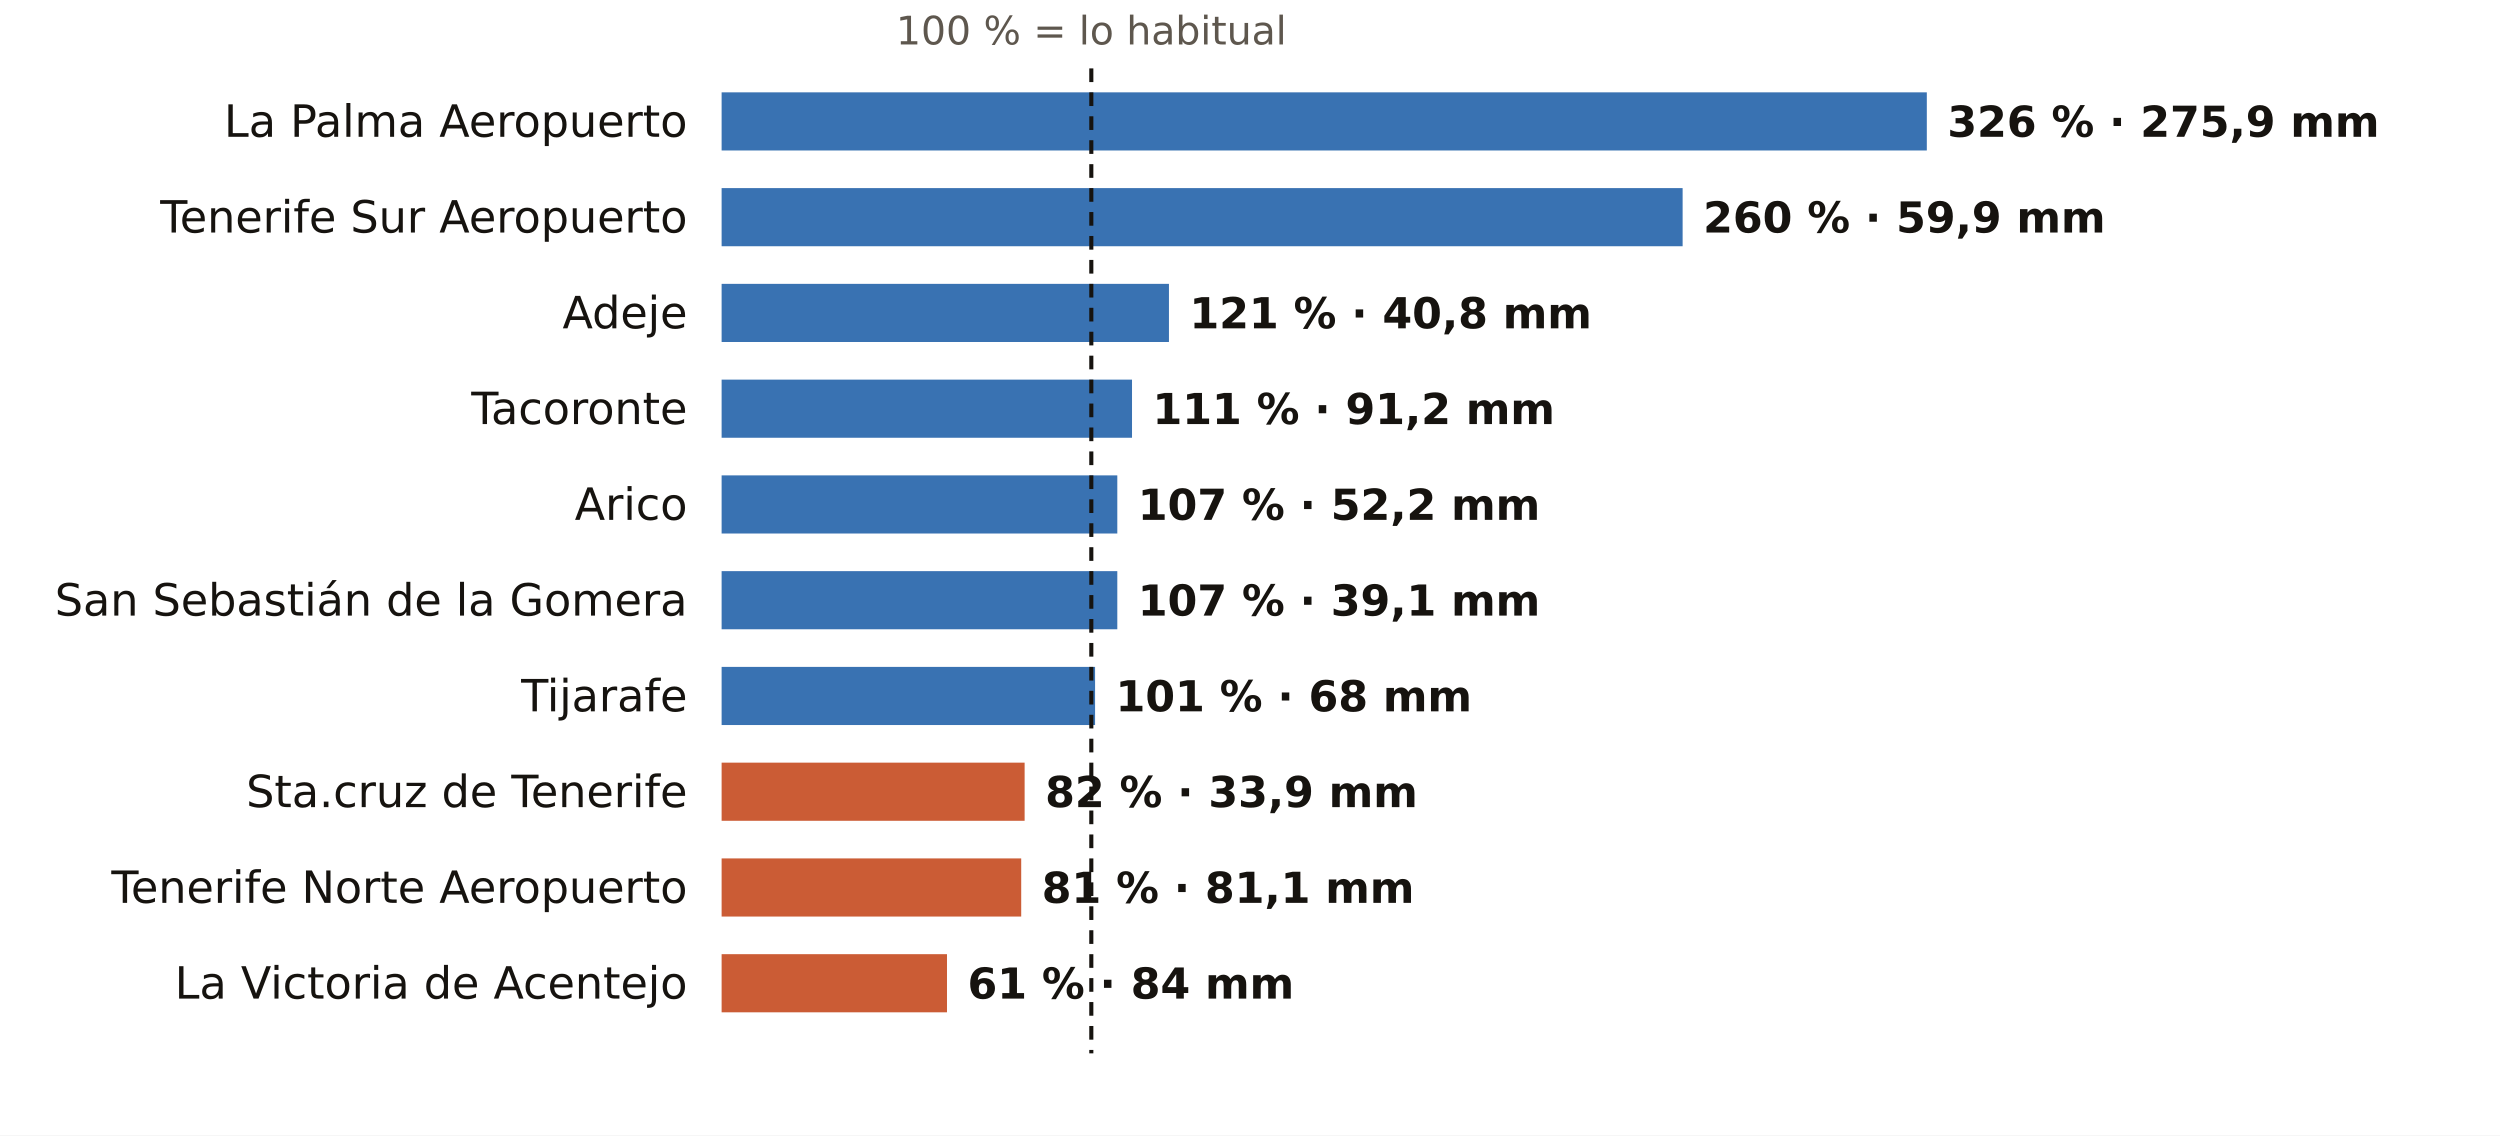
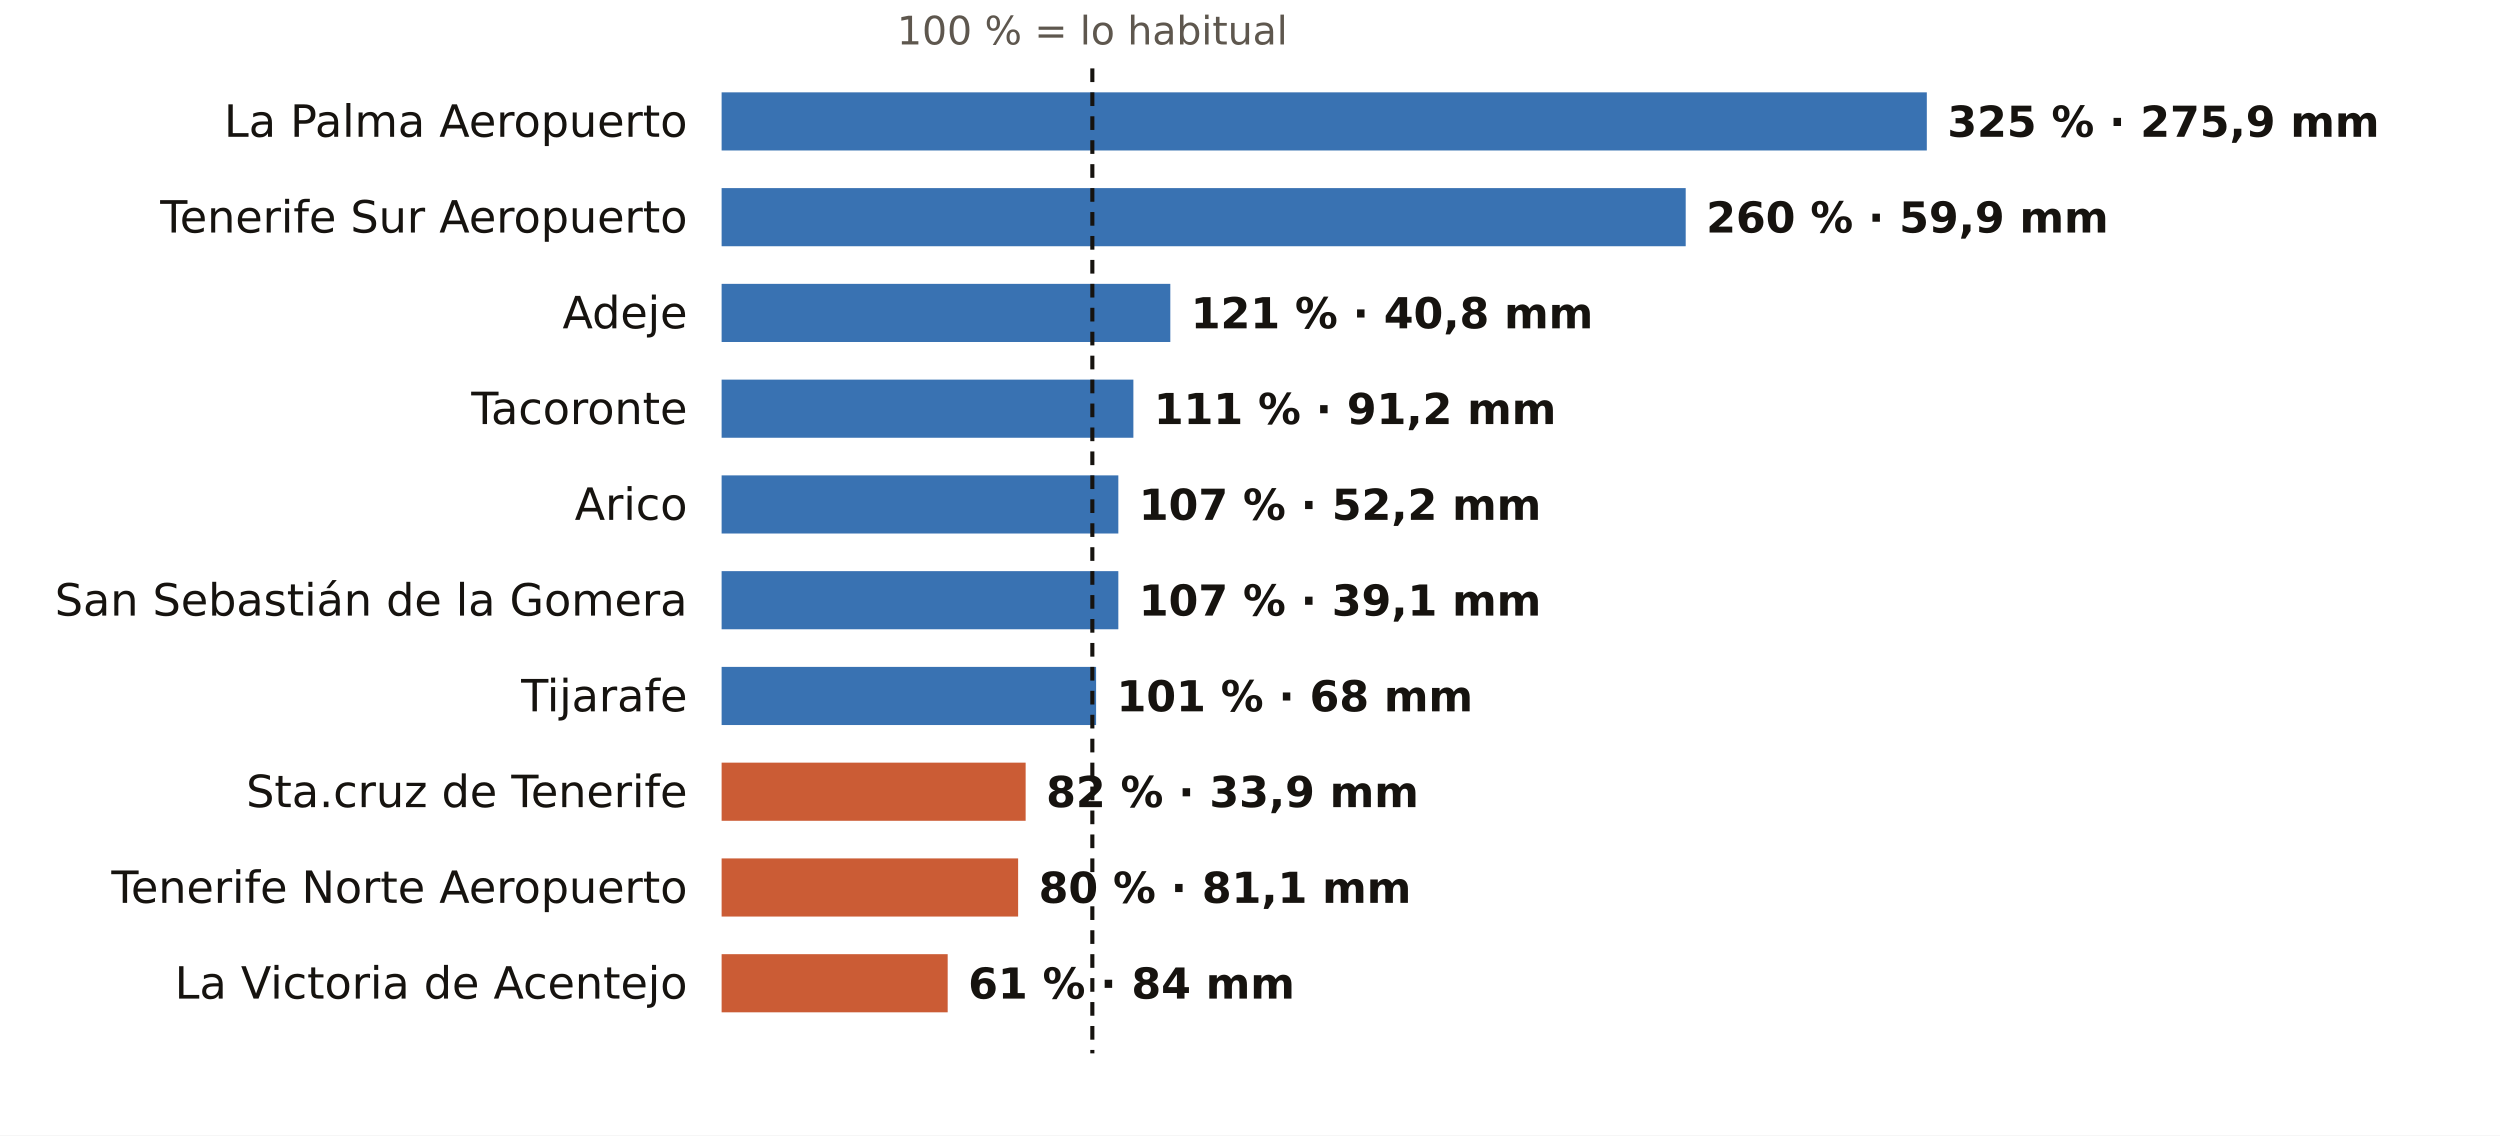
<svg xmlns="http://www.w3.org/2000/svg" viewBox="0 0 731 332" width="731" height="332" role="img" aria-label="El otoño en los pluviómetros de AEMET de Santa Cruz de Tenerife: % de lo habitual">
  <rect width="731" height="332" fill="#FFFFFF" />
-   <text x="319.1" y="13.0" font-size="11.5" fill="#5E574E" text-anchor="middle" font-weight="400" font-family="Public Sans, DejaVu Sans, Arial, sans-serif">100 % = lo habitual</text>
+   <text x="319.4" y="13.0" font-size="11.5" fill="#5E574E" text-anchor="middle" font-weight="400" font-family="Public Sans, DejaVu Sans, Arial, sans-serif">100 % = lo habitual</text>
  <text x="201.0" y="40.0" font-size="13" fill="#16130F" text-anchor="end" font-weight="500" font-family="Public Sans, DejaVu Sans, Arial, sans-serif">La Palma Aeropuerto</text>
  <rect x="211" y="27" width="352.4" height="17" fill="#1F5FA8" opacity="0.88" />
-   <text x="569.4" y="40.0" font-size="12.5" fill="#16130F" text-anchor="start" font-weight="600" font-family="Public Sans, DejaVu Sans, Arial, sans-serif">326 % · 275,9 mm</text>
+   <text x="569.4" y="40.0" font-size="12.5" fill="#16130F" text-anchor="start" font-weight="600" font-family="Public Sans, DejaVu Sans, Arial, sans-serif">325 % · 275,9 mm</text>
  <text x="201.0" y="68.0" font-size="13" fill="#16130F" text-anchor="end" font-weight="500" font-family="Public Sans, DejaVu Sans, Arial, sans-serif">Tenerife Sur Aeropuerto</text>
-   <rect x="211" y="55" width="281.0" height="17" fill="#1F5FA8" opacity="0.88" />
-   <text x="498.0" y="68.0" font-size="12.5" fill="#16130F" text-anchor="start" font-weight="600" font-family="Public Sans, DejaVu Sans, Arial, sans-serif">260 % · 59,9 mm</text>
+   <rect x="211" y="55" width="281.9" height="17" fill="#1F5FA8" opacity="0.88" />
+   <text x="498.9" y="68.0" font-size="12.5" fill="#16130F" text-anchor="start" font-weight="600" font-family="Public Sans, DejaVu Sans, Arial, sans-serif">260 % · 59,9 mm</text>
  <text x="201.0" y="96.0" font-size="13" fill="#16130F" text-anchor="end" font-weight="500" font-family="Public Sans, DejaVu Sans, Arial, sans-serif">Adeje</text>
-   <rect x="211" y="83" width="130.8" height="17" fill="#1F5FA8" opacity="0.88" />
-   <text x="347.8" y="96.0" font-size="12.5" fill="#16130F" text-anchor="start" font-weight="600" font-family="Public Sans, DejaVu Sans, Arial, sans-serif">121 % · 40,8 mm</text>
+   <rect x="211" y="83" width="131.2" height="17" fill="#1F5FA8" opacity="0.88" />
+   <text x="348.2" y="96.0" font-size="12.5" fill="#16130F" text-anchor="start" font-weight="600" font-family="Public Sans, DejaVu Sans, Arial, sans-serif">121 % · 40,8 mm</text>
  <text x="201.0" y="124.0" font-size="13" fill="#16130F" text-anchor="end" font-weight="500" font-family="Public Sans, DejaVu Sans, Arial, sans-serif">Tacoronte</text>
-   <rect x="211" y="111" width="120.0" height="17" fill="#1F5FA8" opacity="0.88" />
-   <text x="337.0" y="124.0" font-size="12.5" fill="#16130F" text-anchor="start" font-weight="600" font-family="Public Sans, DejaVu Sans, Arial, sans-serif">111 % · 91,2 mm</text>
+   <rect x="211" y="111" width="120.4" height="17" fill="#1F5FA8" opacity="0.88" />
+   <text x="337.4" y="124.0" font-size="12.5" fill="#16130F" text-anchor="start" font-weight="600" font-family="Public Sans, DejaVu Sans, Arial, sans-serif">111 % · 91,2 mm</text>
  <text x="201.0" y="152.0" font-size="13" fill="#16130F" text-anchor="end" font-weight="500" font-family="Public Sans, DejaVu Sans, Arial, sans-serif">Arico</text>
-   <rect x="211" y="139" width="115.7" height="17" fill="#1F5FA8" opacity="0.88" />
-   <text x="332.7" y="152.0" font-size="12.5" fill="#16130F" text-anchor="start" font-weight="600" font-family="Public Sans, DejaVu Sans, Arial, sans-serif">107 % · 52,2 mm</text>
+   <rect x="211" y="139" width="116.0" height="17" fill="#1F5FA8" opacity="0.88" />
+   <text x="333.0" y="152.0" font-size="12.5" fill="#16130F" text-anchor="start" font-weight="600" font-family="Public Sans, DejaVu Sans, Arial, sans-serif">107 % · 52,2 mm</text>
  <text x="201.0" y="180.0" font-size="13" fill="#16130F" text-anchor="end" font-weight="500" font-family="Public Sans, DejaVu Sans, Arial, sans-serif">San Sebastián de la Gomera</text>
-   <rect x="211" y="167" width="115.7" height="17" fill="#1F5FA8" opacity="0.88" />
-   <text x="332.7" y="180.0" font-size="12.5" fill="#16130F" text-anchor="start" font-weight="600" font-family="Public Sans, DejaVu Sans, Arial, sans-serif">107 % · 39,1 mm</text>
+   <rect x="211" y="167" width="116.0" height="17" fill="#1F5FA8" opacity="0.88" />
+   <text x="333.0" y="180.0" font-size="12.5" fill="#16130F" text-anchor="start" font-weight="600" font-family="Public Sans, DejaVu Sans, Arial, sans-serif">107 % · 39,1 mm</text>
  <text x="201.0" y="208.0" font-size="13" fill="#16130F" text-anchor="end" font-weight="500" font-family="Public Sans, DejaVu Sans, Arial, sans-serif">Tijarafe</text>
-   <rect x="211" y="195" width="109.2" height="17" fill="#1F5FA8" opacity="0.88" />
-   <text x="326.2" y="208.0" font-size="12.5" fill="#16130F" text-anchor="start" font-weight="600" font-family="Public Sans, DejaVu Sans, Arial, sans-serif">101 % · 68 mm</text>
+   <rect x="211" y="195" width="109.5" height="17" fill="#1F5FA8" opacity="0.88" />
+   <text x="326.5" y="208.0" font-size="12.5" fill="#16130F" text-anchor="start" font-weight="600" font-family="Public Sans, DejaVu Sans, Arial, sans-serif">101 % · 68 mm</text>
  <text x="201.0" y="236.0" font-size="13" fill="#16130F" text-anchor="end" font-weight="500" font-family="Public Sans, DejaVu Sans, Arial, sans-serif">Sta.cruz de Tenerife</text>
-   <rect x="211" y="223" width="88.6" height="17" fill="#C4461A" opacity="0.88" />
-   <text x="305.6" y="236.0" font-size="12.5" fill="#16130F" text-anchor="start" font-weight="600" font-family="Public Sans, DejaVu Sans, Arial, sans-serif">82 % · 33,9 mm</text>
+   <rect x="211" y="223" width="88.9" height="17" fill="#C4461A" opacity="0.88" />
+   <text x="305.9" y="236.0" font-size="12.5" fill="#16130F" text-anchor="start" font-weight="600" font-family="Public Sans, DejaVu Sans, Arial, sans-serif">82 % · 33,9 mm</text>
  <text x="201.0" y="264.0" font-size="13" fill="#16130F" text-anchor="end" font-weight="500" font-family="Public Sans, DejaVu Sans, Arial, sans-serif">Tenerife Norte Aeropuerto</text>
-   <rect x="211" y="251" width="87.6" height="17" fill="#C4461A" opacity="0.88" />
-   <text x="304.6" y="264.0" font-size="12.5" fill="#16130F" text-anchor="start" font-weight="600" font-family="Public Sans, DejaVu Sans, Arial, sans-serif">81 % · 81,1 mm</text>
+   <rect x="211" y="251" width="86.7" height="17" fill="#C4461A" opacity="0.88" />
+   <text x="303.7" y="264.0" font-size="12.5" fill="#16130F" text-anchor="start" font-weight="600" font-family="Public Sans, DejaVu Sans, Arial, sans-serif">80 % · 81,1 mm</text>
  <text x="201.0" y="292.0" font-size="13" fill="#16130F" text-anchor="end" font-weight="500" font-family="Public Sans, DejaVu Sans, Arial, sans-serif">La Victoria de Acentejo</text>
-   <rect x="211" y="279" width="65.9" height="17" fill="#C4461A" opacity="0.88" />
-   <text x="282.9" y="292.0" font-size="12.5" fill="#16130F" text-anchor="start" font-weight="600" font-family="Public Sans, DejaVu Sans, Arial, sans-serif">61 % · 84 mm</text>
-   <line x1="319.1" x2="319.1" y1="20" y2="308" stroke="#16130F" stroke-width="1.2" stroke-dasharray="4 3" />
+   <rect x="211" y="279" width="66.1" height="17" fill="#C4461A" opacity="0.88" />
+   <text x="283.1" y="292.0" font-size="12.5" fill="#16130F" text-anchor="start" font-weight="600" font-family="Public Sans, DejaVu Sans, Arial, sans-serif">61 % · 84 mm</text>
+   <line x1="319.4" x2="319.4" y1="20" y2="308" stroke="#16130F" stroke-width="1.2" stroke-dasharray="4 3" />
</svg>
